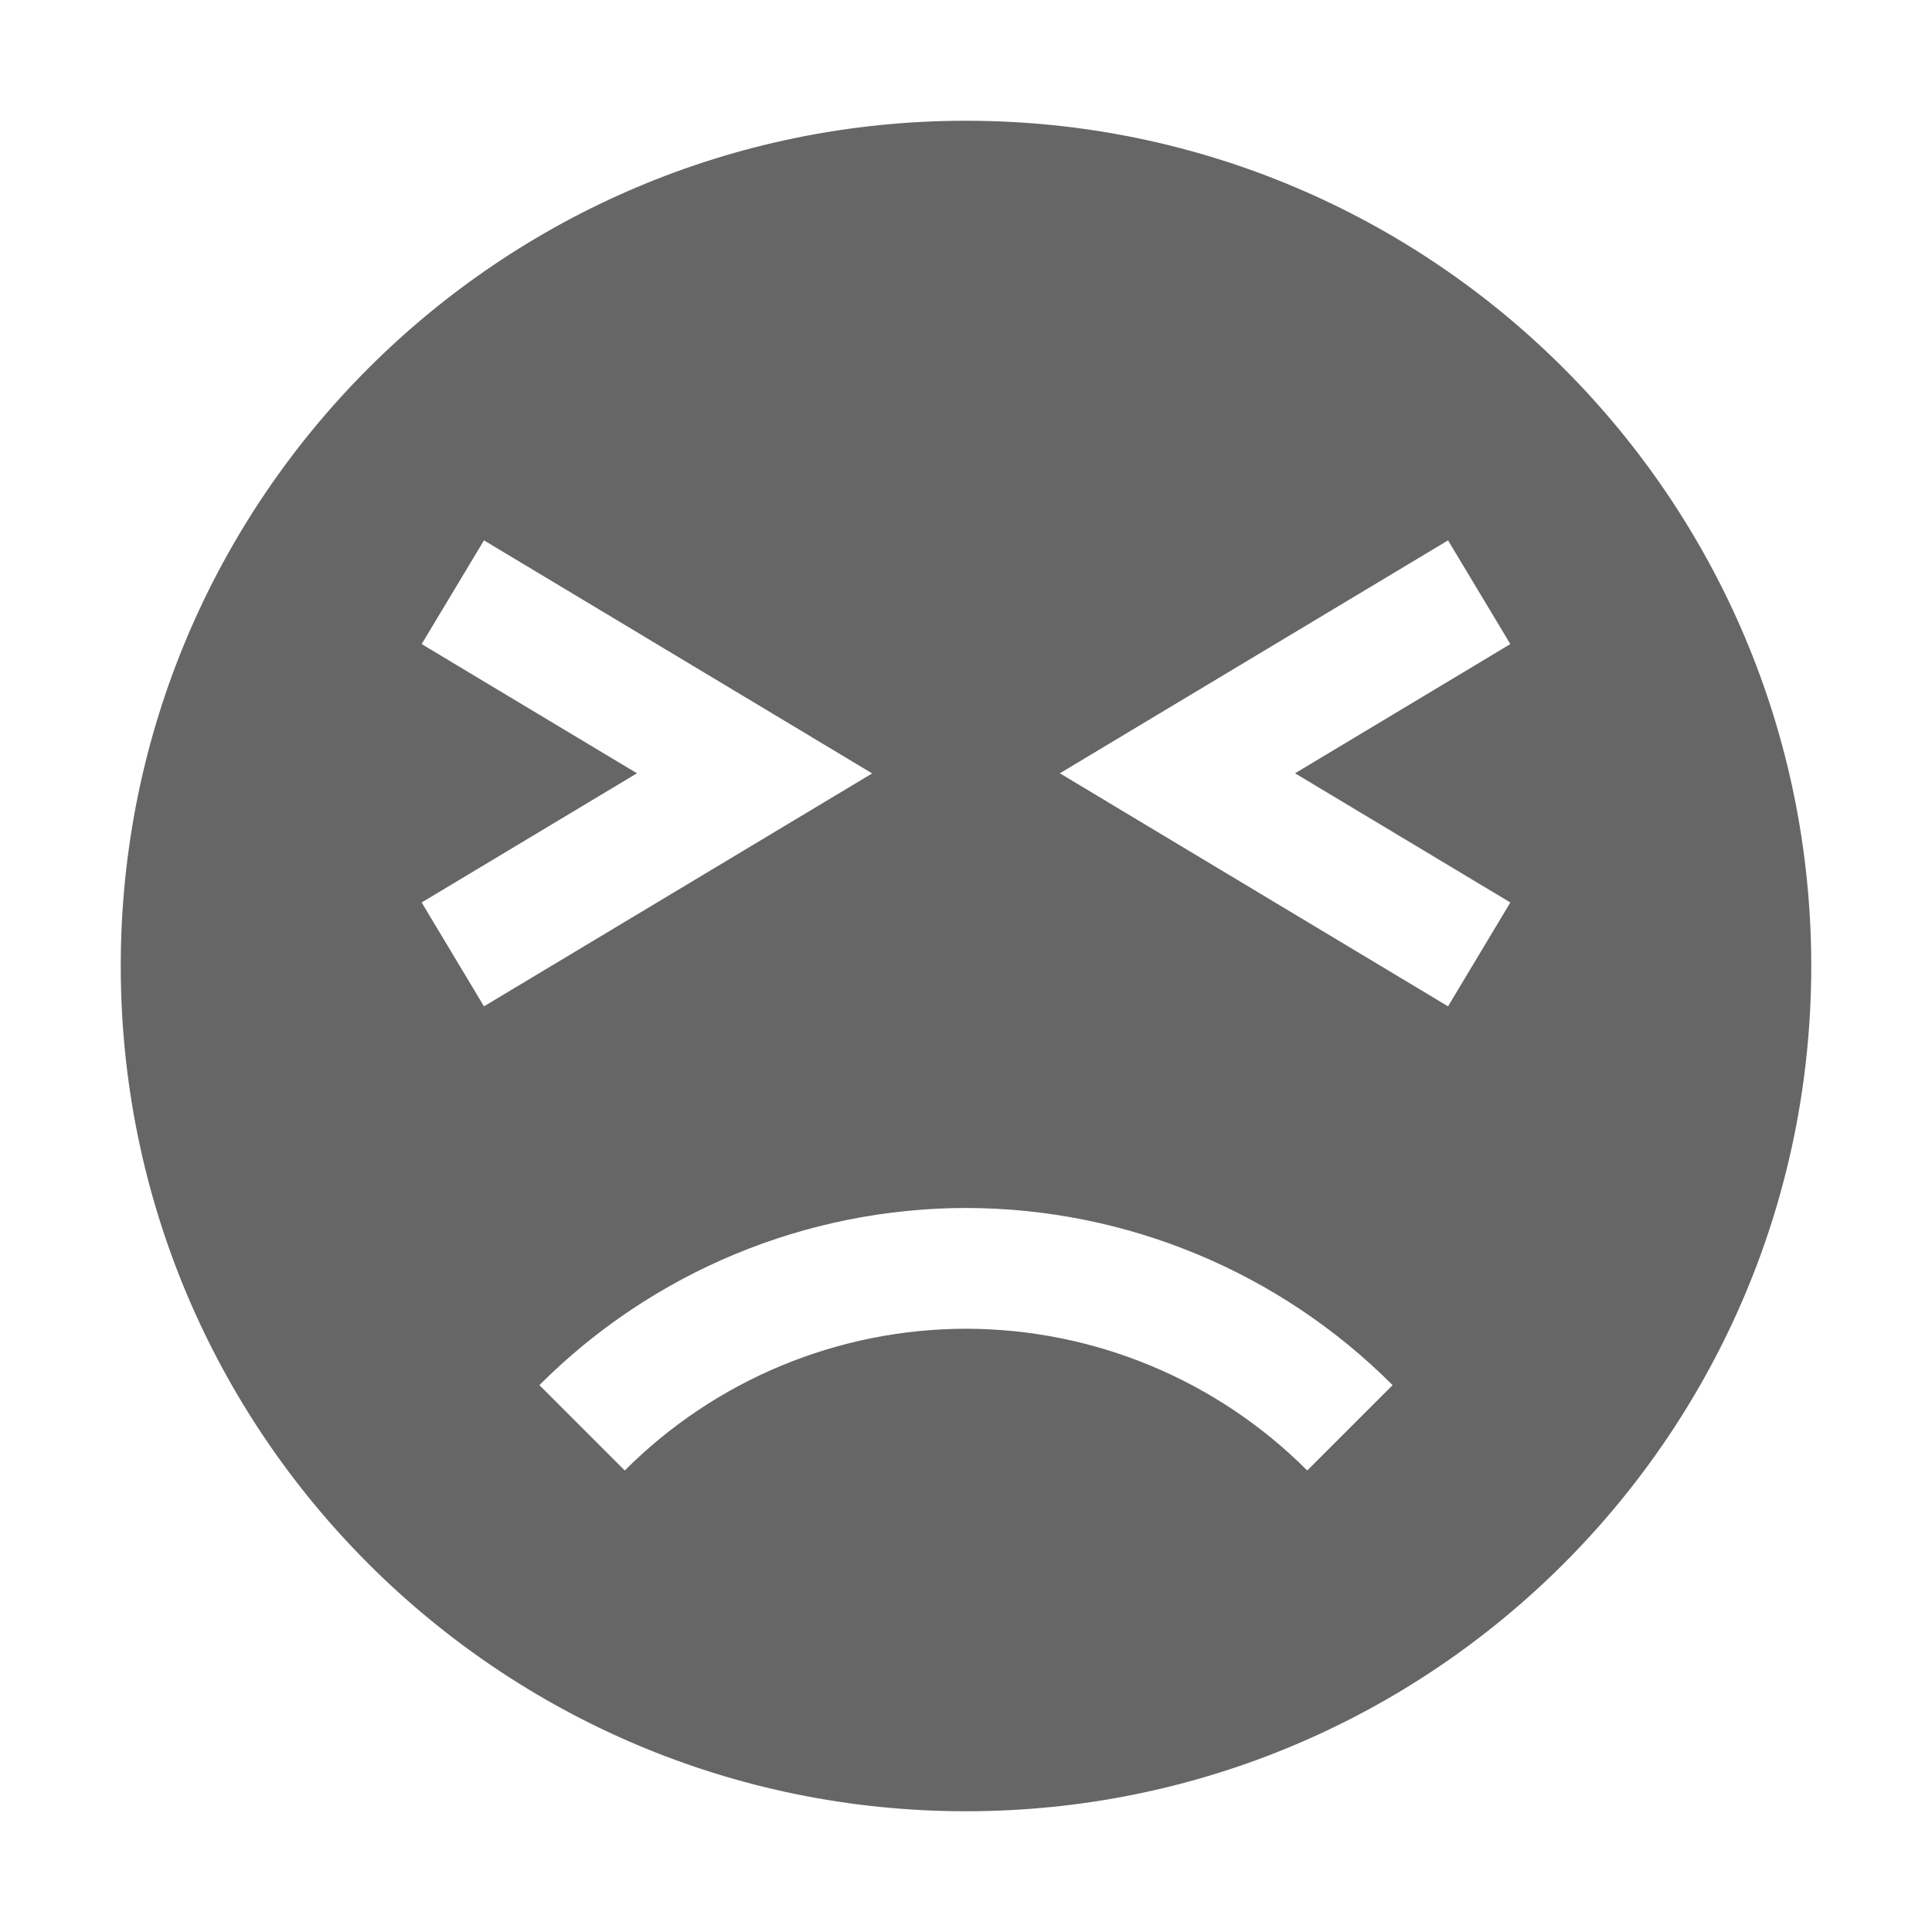
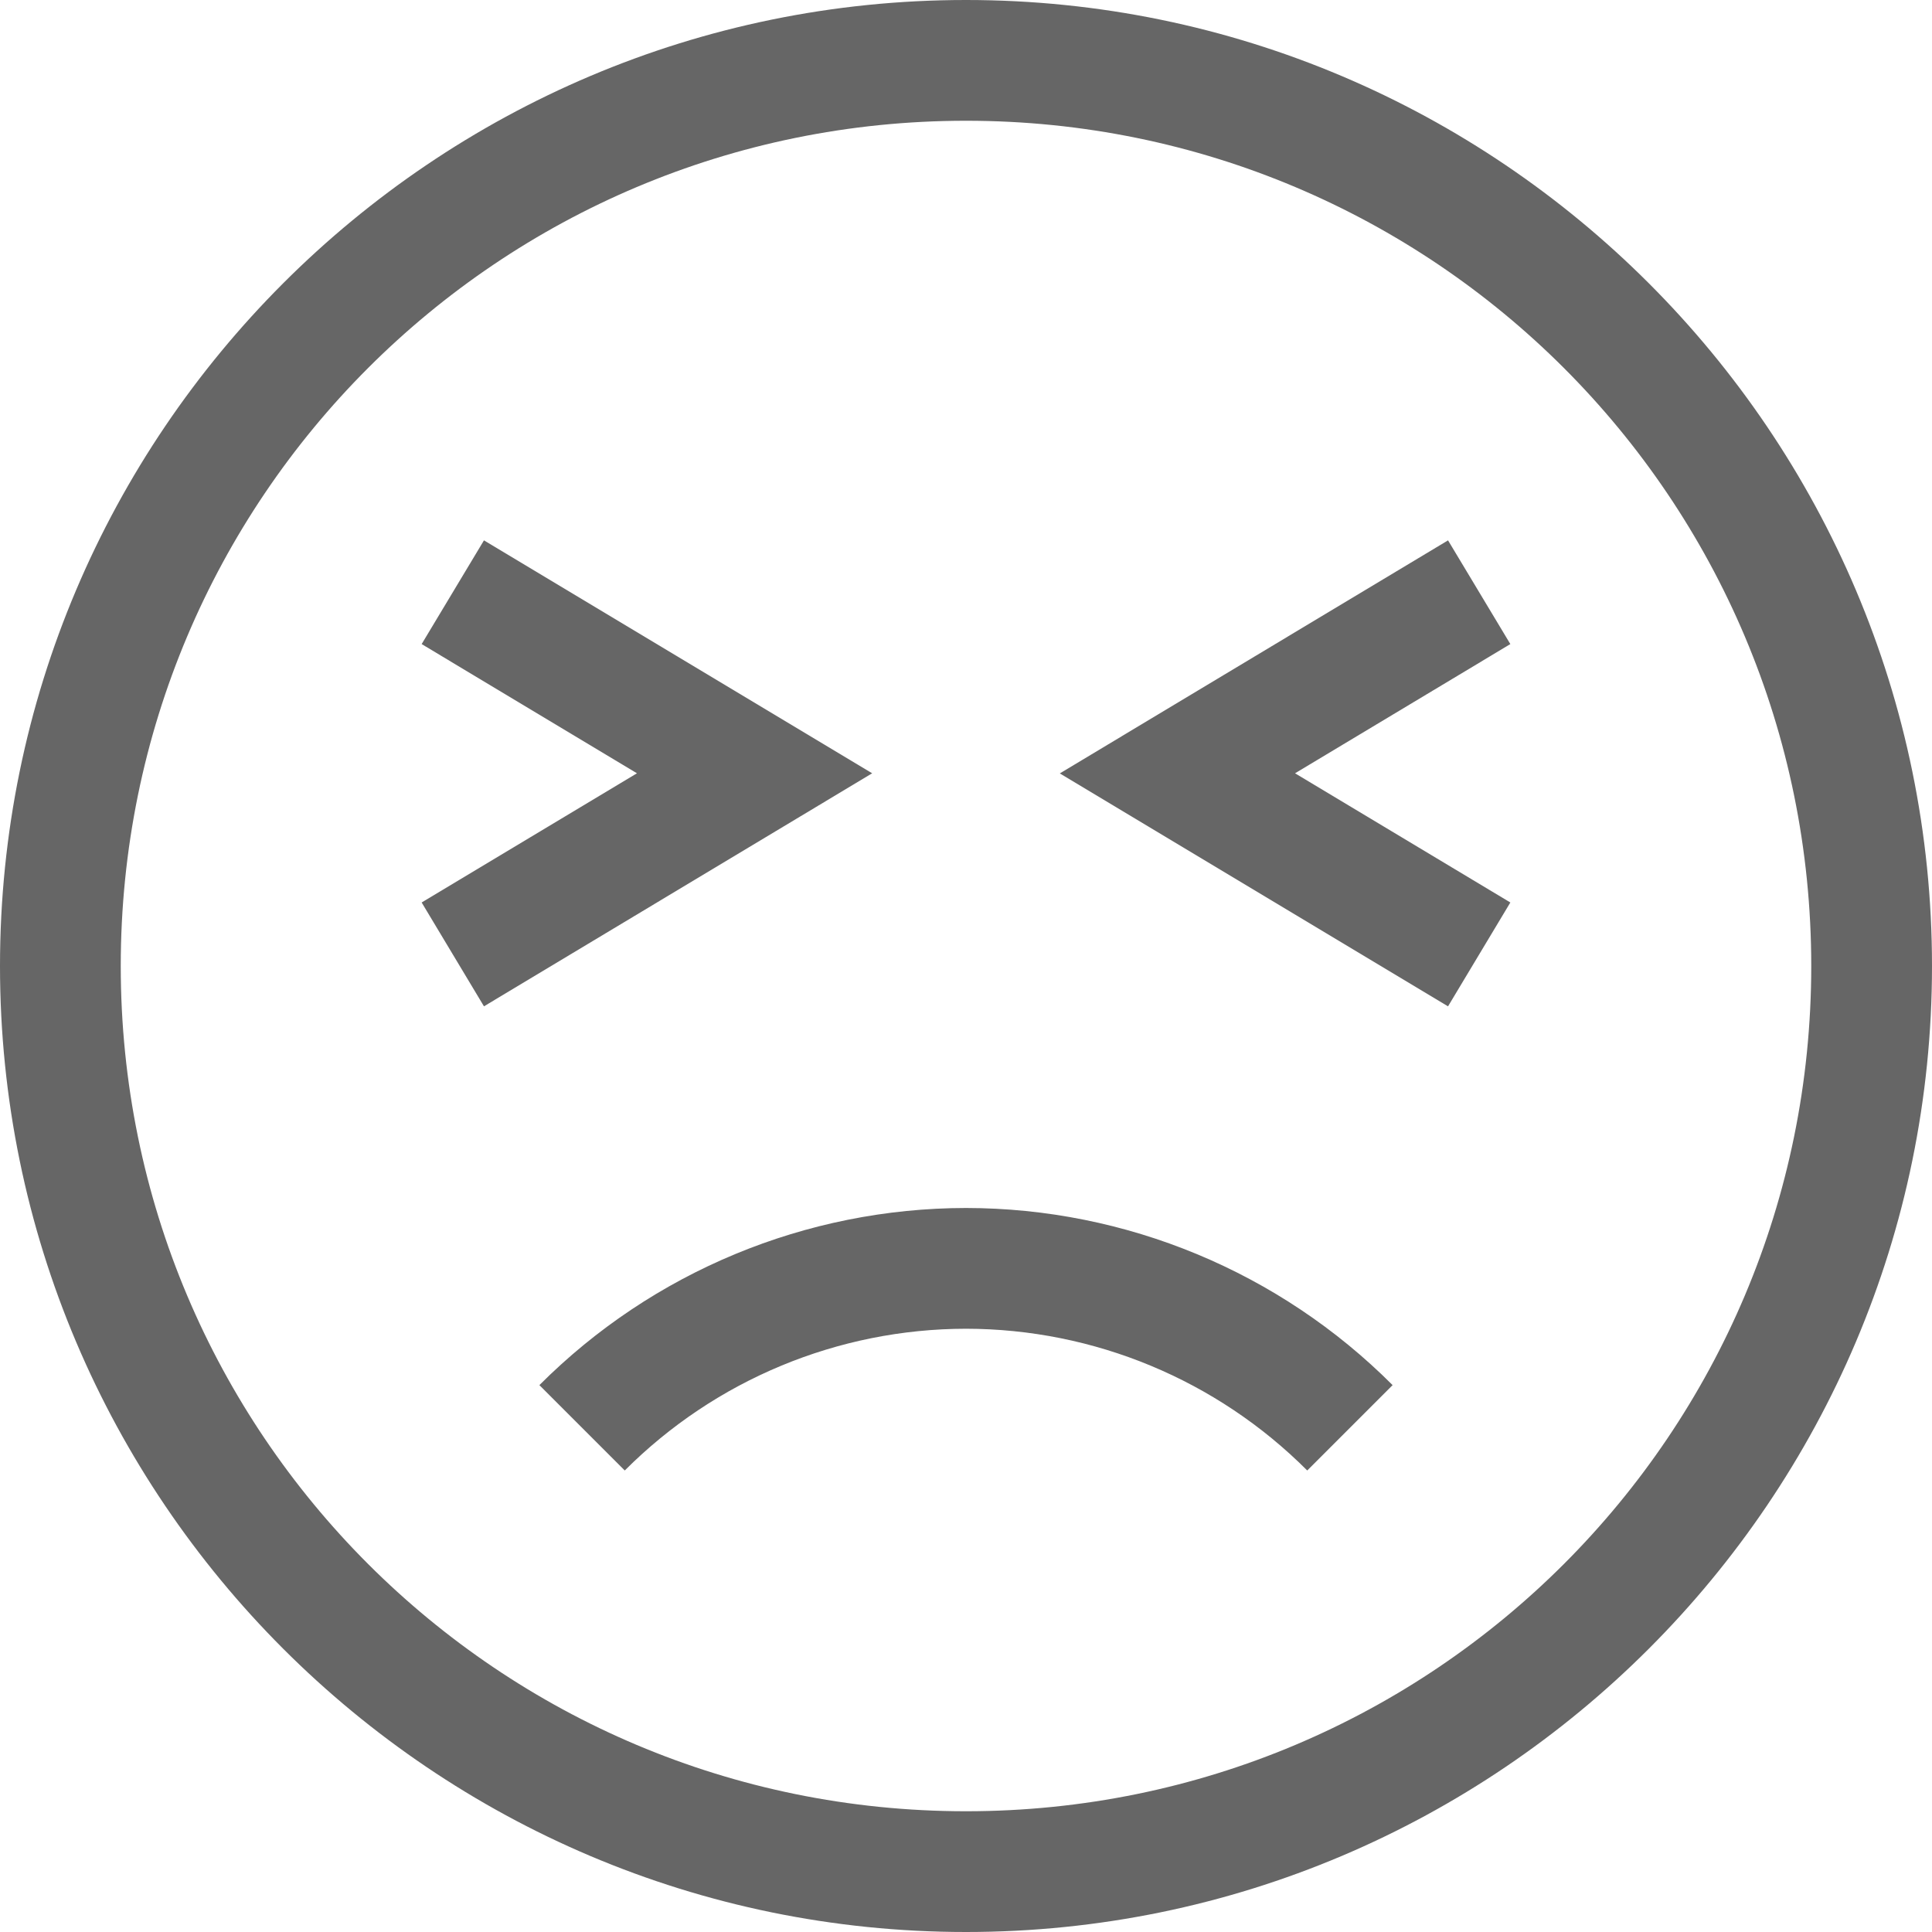
<svg xmlns="http://www.w3.org/2000/svg" height="16" width="16">
  <g color="#bebebe" transform="translate(-1068 -34)">
-     <path d="M1076 35a7 7 0 1 0 0 14 7 7 0 0 0 0-14zm-3.992 3.475l3.215 1.93-3.215 1.929-.516-.86 1.783-1.07-1.783-1.07zm7.984 0l.516.859-1.783 1.07 1.783 1.07-.516.86-3.215-1.93zM1076 44.004a4.999 4.999 0 0 1 3.533 1.467l-.707.707a4 4 0 0 0-2.826-1.174 4 4 0 0 0-2.826 1.174l-.707-.707a5 5 0 0 1 3.533-1.467z" fill="#666" overflow="visible" style="marker:none" />
+     <path d="M1076 34c-4.412 0-8 3.588-8 8s3.588 8 8 8 8-3.588 8-8-3.588-8-8-8zm0 1c3.872 0 7 3.128 7 7s-3.128 7-7 7-7-3.128-7-7 3.128-7 7-7zm-3.992 3.475l-.516.859 1.783 1.07-1.783 1.07.516.86 3.215-1.93zm7.984 0l-3.215 1.93 3.215 1.929.516-.86-1.783-1.07 1.783-1.07zM1076 44.004a5 5 0 0 0-3.533 1.467l.707.707a4 4 0 0 1 2.826-1.174 4 4 0 0 1 2.826 1.174l.707-.707a4.999 4.999 0 0 0-3.533-1.467z" fill="#666" overflow="visible" style="marker:none" />
  </g>
</svg>
